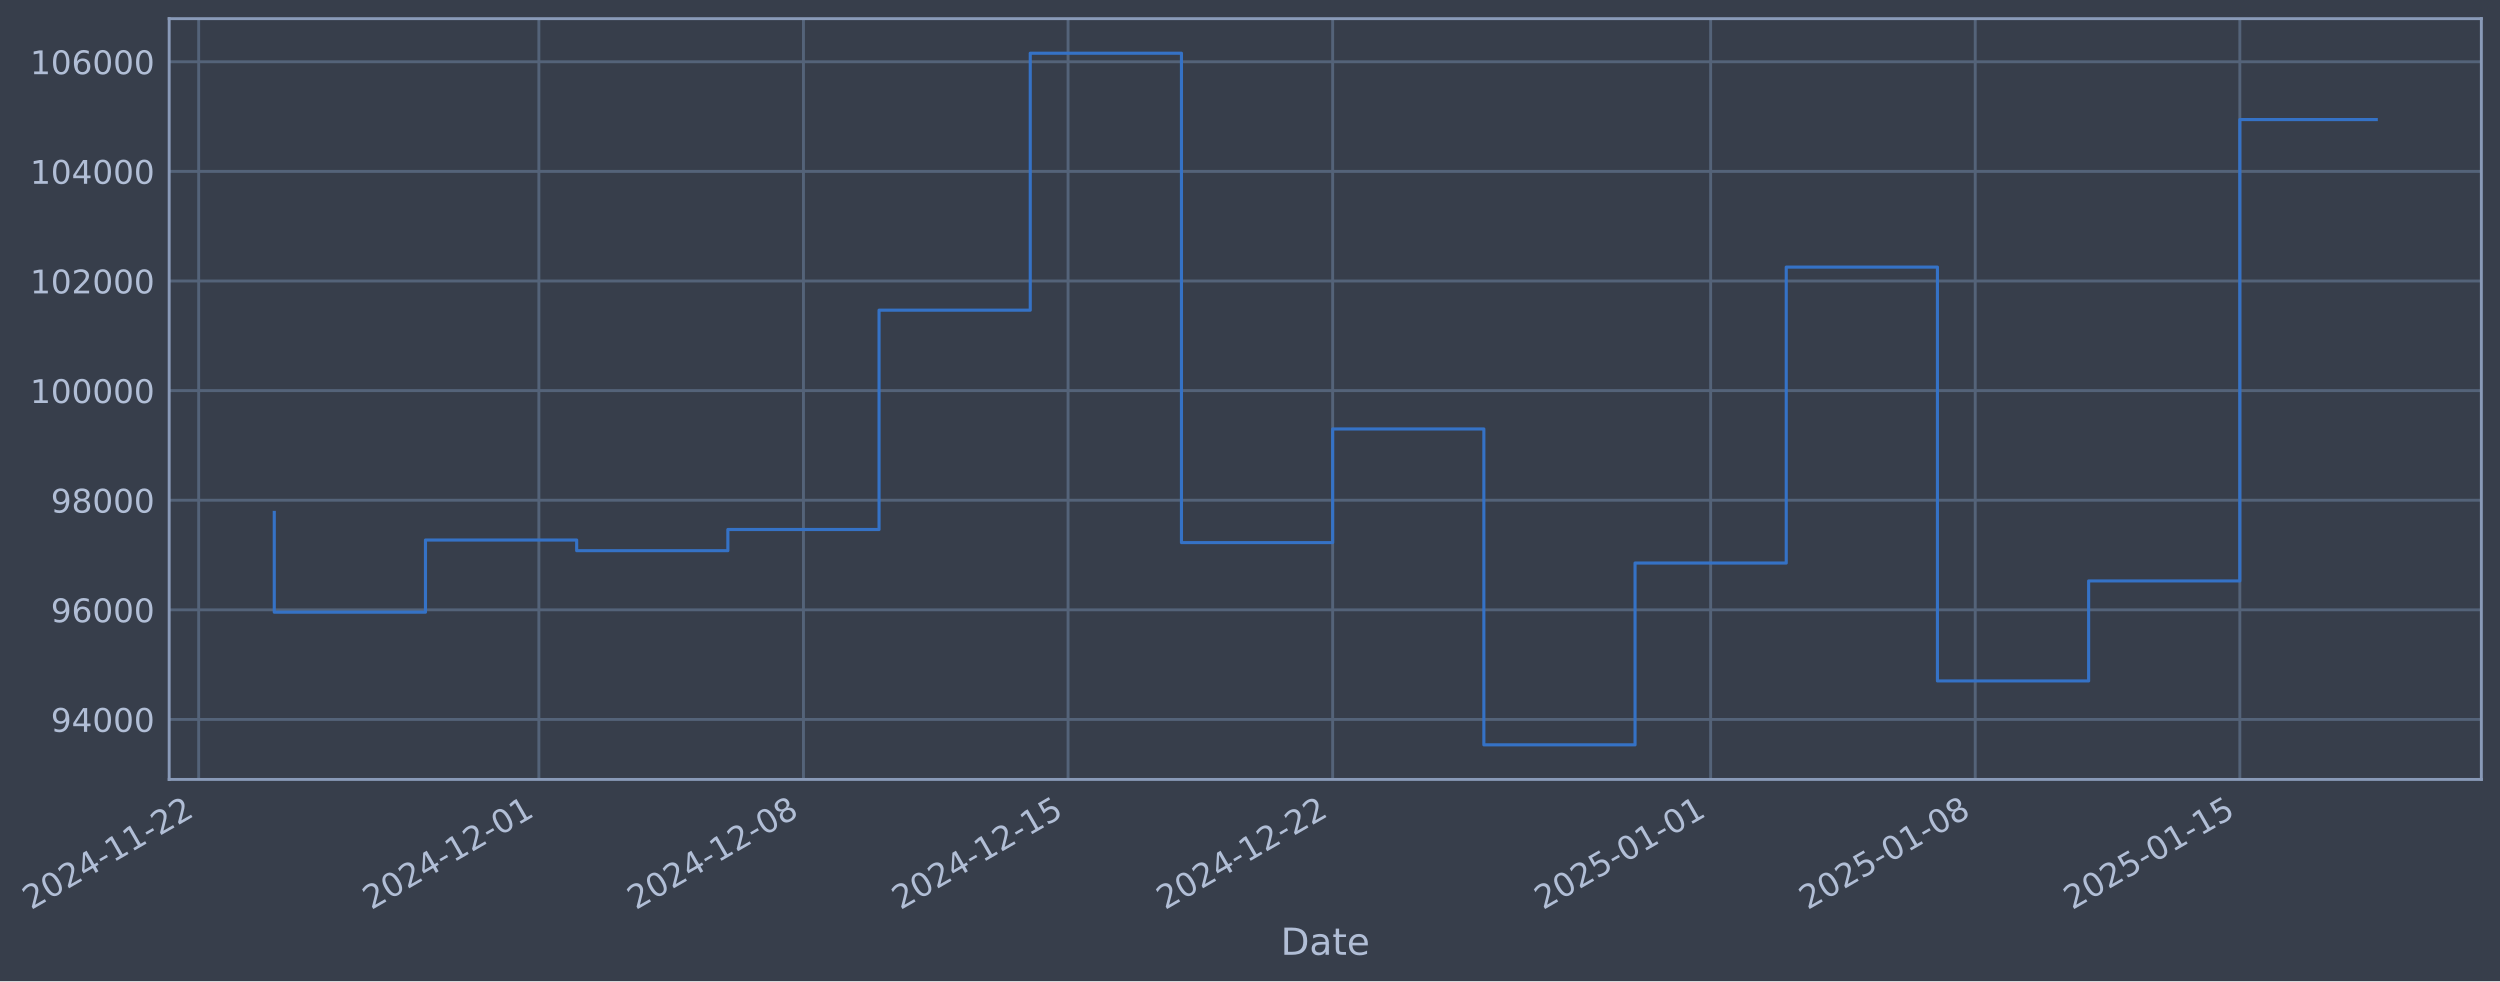
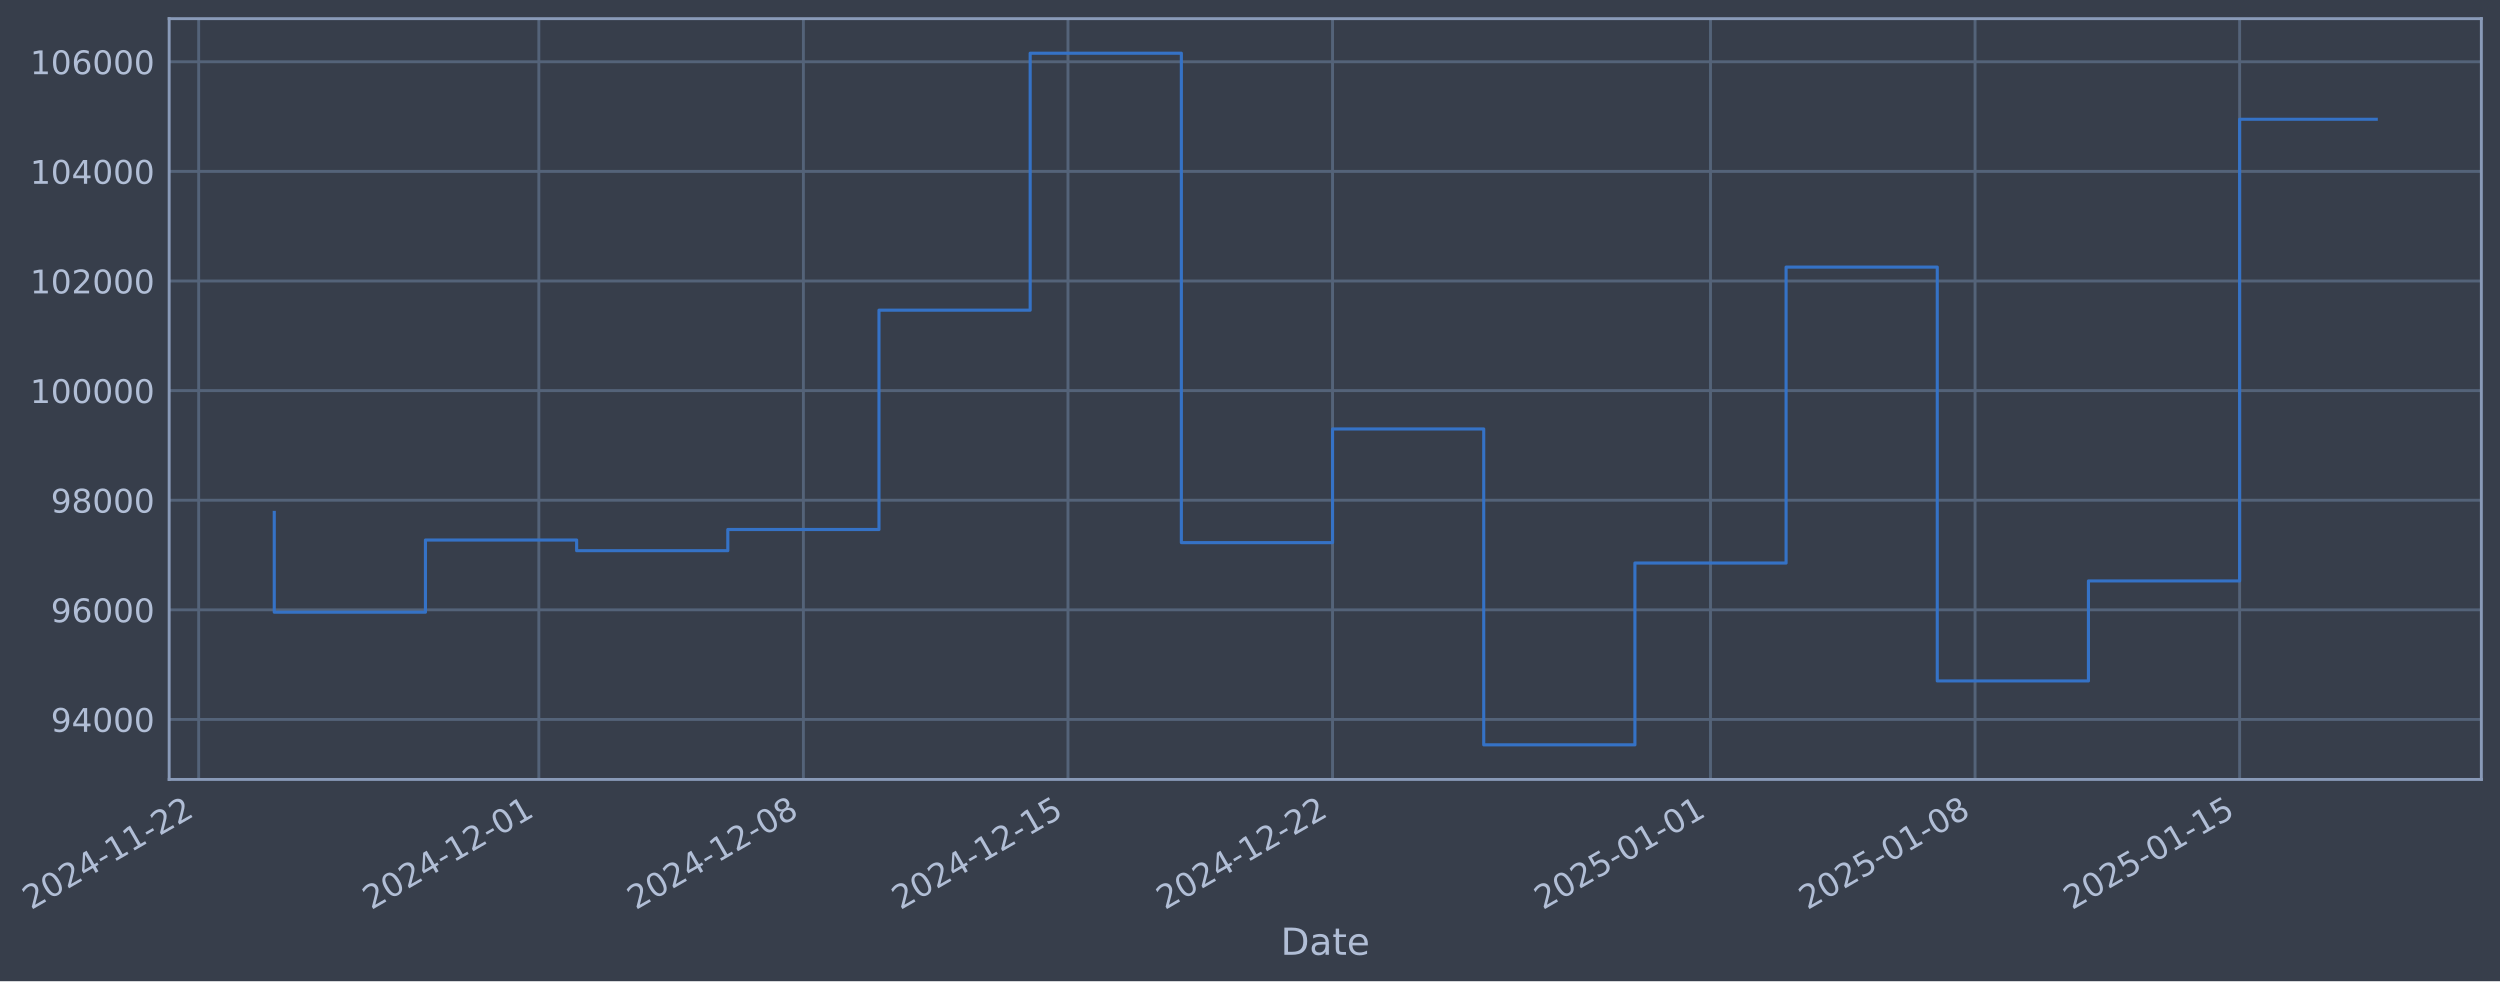
- <svg xmlns="http://www.w3.org/2000/svg" xmlns:xlink="http://www.w3.org/1999/xlink" width="965.321pt" height="378.87pt" viewBox="0 0 965.321 378.87" version="1.1">
+ <svg xmlns="http://www.w3.org/2000/svg" xmlns:xlink="http://www.w3.org/1999/xlink" width="965.318pt" height="378.87pt" viewBox="0 0 965.318 378.87" version="1.1">
  <defs>
    <style type="text/css">*{stroke-linejoin: round; stroke-linecap: butt}</style>
  </defs>
  <g id="figure_1">
    <g id="patch_1">
-       <path d="M 0 378.87  L 965.321 378.87  L 965.321 0  L 0 0  z " style="fill: #373e4b" />
+       <path d="M 0 378.87  L 965.318 378.87  L 965.318 0  L 0 0  z " style="fill: #373e4b" />
    </g>
    <g id="axes_1">
      <g id="patch_2">
-         <path d="M 65.321 300.96  L 958.121 300.96  L 958.121 7.2  L 65.321 7.2  z " style="fill: #373e4b" />
+         <path d="M 65.318 300.96  L 958.118 300.96  L 958.118 7.2  L 65.318 7.2  z " style="fill: #373e4b" />
      </g>
      <g id="matplotlib.axis_1">
        <g id="xtick_1">
          <g id="line2d_1">
-             <path d="M 76.713 300.96  L 76.713 7.2  " clip-path="url(#p08c9bff651)" style="fill: none; stroke: #546379; stroke-width: 1.12; stroke-linecap: square" />
+             <path d="M 76.713 300.96  L 76.713 7.2  " clip-path="url(#p58b4fc18a3)" style="fill: none; stroke: #546379; stroke-width: 1.12; stroke-linecap: square" />
          </g>
          <g id="line2d_2" />
          <g id="text_1">
            <g style="fill: #b1bed6" transform="translate(11.98702 351.4642) rotate(-30) scale(0.126 -0.126)">
              <defs>
                <path id="DejaVuSans-32" d="M 1228 531  L 3431 531  L 3431 0  L 469 0  L 469 531  Q 828 903 1448 1529  Q 2069 2156 2228 2338  Q 2531 2678 2651 2914  Q 2772 3150 2772 3378  Q 2772 3750 2511 3984  Q 2250 4219 1831 4219  Q 1534 4219 1204 4116  Q 875 4013 500 3803  L 500 4441  Q 881 4594 1212 4672  Q 1544 4750 1819 4750  Q 2544 4750 2975 4387  Q 3406 4025 3406 3419  Q 3406 3131 3298 2873  Q 3191 2616 2906 2266  Q 2828 2175 2409 1742  Q 1991 1309 1228 531  z " transform="scale(0.015625)" />
                <path id="DejaVuSans-30" d="M 2034 4250  Q 1547 4250 1301 3770  Q 1056 3291 1056 2328  Q 1056 1369 1301 889  Q 1547 409 2034 409  Q 2525 409 2770 889  Q 3016 1369 3016 2328  Q 3016 3291 2770 3770  Q 2525 4250 2034 4250  z M 2034 4750  Q 2819 4750 3233 4129  Q 3647 3509 3647 2328  Q 3647 1150 3233 529  Q 2819 -91 2034 -91  Q 1250 -91 836 529  Q 422 1150 422 2328  Q 422 3509 836 4129  Q 1250 4750 2034 4750  z " transform="scale(0.015625)" />
                <path id="DejaVuSans-34" d="M 2419 4116  L 825 1625  L 2419 1625  L 2419 4116  z M 2253 4666  L 3047 4666  L 3047 1625  L 3713 1625  L 3713 1100  L 3047 1100  L 3047 0  L 2419 0  L 2419 1100  L 313 1100  L 313 1709  L 2253 4666  z " transform="scale(0.015625)" />
                <path id="DejaVuSans-2d" d="M 313 2009  L 1997 2009  L 1997 1497  L 313 1497  L 313 2009  z " transform="scale(0.015625)" />
                <path id="DejaVuSans-31" d="M 794 531  L 1825 531  L 1825 4091  L 703 3866  L 703 4441  L 1819 4666  L 2450 4666  L 2450 531  L 3481 531  L 3481 0  L 794 0  L 794 531  z " transform="scale(0.015625)" />
              </defs>
              <use xlink:href="#DejaVuSans-32" />
              <use xlink:href="#DejaVuSans-30" transform="translate(63.62305 0)" />
              <use xlink:href="#DejaVuSans-32" transform="translate(127.2461 0)" />
              <use xlink:href="#DejaVuSans-34" transform="translate(190.8691 0)" />
              <use xlink:href="#DejaVuSans-2d" transform="translate(254.4922 0)" />
              <use xlink:href="#DejaVuSans-31" transform="translate(290.5762 0)" />
              <use xlink:href="#DejaVuSans-31" transform="translate(354.1992 0)" />
              <use xlink:href="#DejaVuSans-2d" transform="translate(417.8223 0)" />
              <use xlink:href="#DejaVuSans-32" transform="translate(453.9062 0)" />
              <use xlink:href="#DejaVuSans-32" transform="translate(517.5293 0)" />
            </g>
          </g>
        </g>
        <g id="xtick_2">
          <g id="line2d_3">
-             <path d="M 208.071 300.96  L 208.071 7.2  " clip-path="url(#p08c9bff651)" style="fill: none; stroke: #546379; stroke-width: 1.12; stroke-linecap: square" />
+             <path d="M 208.057 300.96  L 208.057 7.2  " clip-path="url(#p58b4fc18a3)" style="fill: none; stroke: #546379; stroke-width: 1.12; stroke-linecap: square" />
          </g>
          <g id="line2d_4" />
          <g id="text_2">
-             <g style="fill: #b1bed6" transform="translate(143.3454 351.4642) rotate(-30) scale(0.126 -0.126)">
+             <g style="fill: #b1bed6" transform="translate(143.3318 351.4642) rotate(-30) scale(0.126 -0.126)">
              <use xlink:href="#DejaVuSans-32" />
              <use xlink:href="#DejaVuSans-30" transform="translate(63.62305 0)" />
              <use xlink:href="#DejaVuSans-32" transform="translate(127.2461 0)" />
              <use xlink:href="#DejaVuSans-34" transform="translate(190.8691 0)" />
              <use xlink:href="#DejaVuSans-2d" transform="translate(254.4922 0)" />
              <use xlink:href="#DejaVuSans-31" transform="translate(290.5762 0)" />
              <use xlink:href="#DejaVuSans-32" transform="translate(354.1992 0)" />
              <use xlink:href="#DejaVuSans-2d" transform="translate(417.8223 0)" />
              <use xlink:href="#DejaVuSans-30" transform="translate(453.9062 0)" />
              <use xlink:href="#DejaVuSans-31" transform="translate(517.5293 0)" />
            </g>
          </g>
        </g>
        <g id="xtick_3">
          <g id="line2d_5">
-             <path d="M 310.239 300.96  L 310.239 7.2  " clip-path="url(#p08c9bff651)" style="fill: none; stroke: #546379; stroke-width: 1.12; stroke-linecap: square" />
+             <path d="M 310.214 300.96  L 310.214 7.2  " clip-path="url(#p58b4fc18a3)" style="fill: none; stroke: #546379; stroke-width: 1.12; stroke-linecap: square" />
          </g>
          <g id="line2d_6" />
          <g id="text_3">
-             <g style="fill: #b1bed6" transform="translate(245.513 351.4642) rotate(-30) scale(0.126 -0.126)">
+             <g style="fill: #b1bed6" transform="translate(245.4889 351.4642) rotate(-30) scale(0.126 -0.126)">
              <defs>
                <path id="DejaVuSans-38" d="M 2034 2216  Q 1584 2216 1326 1975  Q 1069 1734 1069 1313  Q 1069 891 1326 650  Q 1584 409 2034 409  Q 2484 409 2743 651  Q 3003 894 3003 1313  Q 3003 1734 2745 1975  Q 2488 2216 2034 2216  z M 1403 2484  Q 997 2584 770 2862  Q 544 3141 544 3541  Q 544 4100 942 4425  Q 1341 4750 2034 4750  Q 2731 4750 3128 4425  Q 3525 4100 3525 3541  Q 3525 3141 3298 2862  Q 3072 2584 2669 2484  Q 3125 2378 3379 2068  Q 3634 1759 3634 1313  Q 3634 634 3220 271  Q 2806 -91 2034 -91  Q 1263 -91 848 271  Q 434 634 434 1313  Q 434 1759 690 2068  Q 947 2378 1403 2484  z M 1172 3481  Q 1172 3119 1398 2916  Q 1625 2713 2034 2713  Q 2441 2713 2670 2916  Q 2900 3119 2900 3481  Q 2900 3844 2670 4047  Q 2441 4250 2034 4250  Q 1625 4250 1398 4047  Q 1172 3844 1172 3481  z " transform="scale(0.015625)" />
              </defs>
              <use xlink:href="#DejaVuSans-32" />
              <use xlink:href="#DejaVuSans-30" transform="translate(63.62305 0)" />
              <use xlink:href="#DejaVuSans-32" transform="translate(127.2461 0)" />
              <use xlink:href="#DejaVuSans-34" transform="translate(190.8691 0)" />
              <use xlink:href="#DejaVuSans-2d" transform="translate(254.4922 0)" />
              <use xlink:href="#DejaVuSans-31" transform="translate(290.5762 0)" />
              <use xlink:href="#DejaVuSans-32" transform="translate(354.1992 0)" />
              <use xlink:href="#DejaVuSans-2d" transform="translate(417.8223 0)" />
              <use xlink:href="#DejaVuSans-30" transform="translate(453.9062 0)" />
              <use xlink:href="#DejaVuSans-38" transform="translate(517.5293 0)" />
            </g>
          </g>
        </g>
        <g id="xtick_4">
          <g id="line2d_7">
-             <path d="M 412.406 300.96  L 412.406 7.2  " clip-path="url(#p08c9bff651)" style="fill: none; stroke: #546379; stroke-width: 1.12; stroke-linecap: square" />
+             <path d="M 412.372 300.96  L 412.372 7.2  " clip-path="url(#p58b4fc18a3)" style="fill: none; stroke: #546379; stroke-width: 1.12; stroke-linecap: square" />
          </g>
          <g id="line2d_8" />
          <g id="text_4">
-             <g style="fill: #b1bed6" transform="translate(347.6807 351.4642) rotate(-30) scale(0.126 -0.126)">
+             <g style="fill: #b1bed6" transform="translate(347.646 351.4642) rotate(-30) scale(0.126 -0.126)">
              <defs>
                <path id="DejaVuSans-35" d="M 691 4666  L 3169 4666  L 3169 4134  L 1269 4134  L 1269 2991  Q 1406 3038 1543 3061  Q 1681 3084 1819 3084  Q 2600 3084 3056 2656  Q 3513 2228 3513 1497  Q 3513 744 3044 326  Q 2575 -91 1722 -91  Q 1428 -91 1123 -41  Q 819 9 494 109  L 494 744  Q 775 591 1075 516  Q 1375 441 1709 441  Q 2250 441 2565 725  Q 2881 1009 2881 1497  Q 2881 1984 2565 2268  Q 2250 2553 1709 2553  Q 1456 2553 1204 2497  Q 953 2441 691 2322  L 691 4666  z " transform="scale(0.015625)" />
              </defs>
              <use xlink:href="#DejaVuSans-32" />
              <use xlink:href="#DejaVuSans-30" transform="translate(63.62305 0)" />
              <use xlink:href="#DejaVuSans-32" transform="translate(127.2461 0)" />
              <use xlink:href="#DejaVuSans-34" transform="translate(190.8691 0)" />
              <use xlink:href="#DejaVuSans-2d" transform="translate(254.4922 0)" />
              <use xlink:href="#DejaVuSans-31" transform="translate(290.5762 0)" />
              <use xlink:href="#DejaVuSans-32" transform="translate(354.1992 0)" />
              <use xlink:href="#DejaVuSans-2d" transform="translate(417.8223 0)" />
              <use xlink:href="#DejaVuSans-31" transform="translate(453.9062 0)" />
              <use xlink:href="#DejaVuSans-35" transform="translate(517.5293 0)" />
            </g>
          </g>
        </g>
        <g id="xtick_5">
          <g id="line2d_9">
-             <path d="M 514.574 300.96  L 514.574 7.2  " clip-path="url(#p08c9bff651)" style="fill: none; stroke: #546379; stroke-width: 1.12; stroke-linecap: square" />
+             <path d="M 514.529 300.96  L 514.529 7.2  " clip-path="url(#p58b4fc18a3)" style="fill: none; stroke: #546379; stroke-width: 1.12; stroke-linecap: square" />
          </g>
          <g id="line2d_10" />
          <g id="text_5">
-             <g style="fill: #b1bed6" transform="translate(449.8483 351.4642) rotate(-30) scale(0.126 -0.126)">
+             <g style="fill: #b1bed6" transform="translate(449.8031 351.4642) rotate(-30) scale(0.126 -0.126)">
              <use xlink:href="#DejaVuSans-32" />
              <use xlink:href="#DejaVuSans-30" transform="translate(63.62305 0)" />
              <use xlink:href="#DejaVuSans-32" transform="translate(127.2461 0)" />
              <use xlink:href="#DejaVuSans-34" transform="translate(190.8691 0)" />
              <use xlink:href="#DejaVuSans-2d" transform="translate(254.4922 0)" />
              <use xlink:href="#DejaVuSans-31" transform="translate(290.5762 0)" />
              <use xlink:href="#DejaVuSans-32" transform="translate(354.1992 0)" />
              <use xlink:href="#DejaVuSans-2d" transform="translate(417.8223 0)" />
              <use xlink:href="#DejaVuSans-32" transform="translate(453.9062 0)" />
              <use xlink:href="#DejaVuSans-32" transform="translate(517.5293 0)" />
            </g>
          </g>
        </g>
        <g id="xtick_6">
          <g id="line2d_11">
-             <path d="M 660.528 300.96  L 660.528 7.2  " clip-path="url(#p08c9bff651)" style="fill: none; stroke: #546379; stroke-width: 1.12; stroke-linecap: square" />
+             <path d="M 660.467 300.96  L 660.467 7.2  " clip-path="url(#p58b4fc18a3)" style="fill: none; stroke: #546379; stroke-width: 1.12; stroke-linecap: square" />
          </g>
          <g id="line2d_12" />
          <g id="text_6">
-             <g style="fill: #b1bed6" transform="translate(595.8021 351.4642) rotate(-30) scale(0.126 -0.126)">
+             <g style="fill: #b1bed6" transform="translate(595.7418 351.4642) rotate(-30) scale(0.126 -0.126)">
              <use xlink:href="#DejaVuSans-32" />
              <use xlink:href="#DejaVuSans-30" transform="translate(63.62305 0)" />
              <use xlink:href="#DejaVuSans-32" transform="translate(127.2461 0)" />
              <use xlink:href="#DejaVuSans-35" transform="translate(190.8691 0)" />
              <use xlink:href="#DejaVuSans-2d" transform="translate(254.4922 0)" />
              <use xlink:href="#DejaVuSans-30" transform="translate(290.5762 0)" />
              <use xlink:href="#DejaVuSans-31" transform="translate(354.1992 0)" />
              <use xlink:href="#DejaVuSans-2d" transform="translate(417.8223 0)" />
              <use xlink:href="#DejaVuSans-30" transform="translate(453.9062 0)" />
              <use xlink:href="#DejaVuSans-31" transform="translate(517.5293 0)" />
            </g>
          </g>
        </g>
        <g id="xtick_7">
          <g id="line2d_13">
-             <path d="M 762.695 300.96  L 762.695 7.2  " clip-path="url(#p08c9bff651)" style="fill: none; stroke: #546379; stroke-width: 1.12; stroke-linecap: square" />
+             <path d="M 762.624 300.96  L 762.624 7.2  " clip-path="url(#p58b4fc18a3)" style="fill: none; stroke: #546379; stroke-width: 1.12; stroke-linecap: square" />
          </g>
          <g id="line2d_14" />
          <g id="text_7">
-             <g style="fill: #b1bed6" transform="translate(697.9697 351.4642) rotate(-30) scale(0.126 -0.126)">
+             <g style="fill: #b1bed6" transform="translate(697.8989 351.4642) rotate(-30) scale(0.126 -0.126)">
              <use xlink:href="#DejaVuSans-32" />
              <use xlink:href="#DejaVuSans-30" transform="translate(63.62305 0)" />
              <use xlink:href="#DejaVuSans-32" transform="translate(127.2461 0)" />
              <use xlink:href="#DejaVuSans-35" transform="translate(190.8691 0)" />
              <use xlink:href="#DejaVuSans-2d" transform="translate(254.4922 0)" />
              <use xlink:href="#DejaVuSans-30" transform="translate(290.5762 0)" />
              <use xlink:href="#DejaVuSans-31" transform="translate(354.1992 0)" />
              <use xlink:href="#DejaVuSans-2d" transform="translate(417.8223 0)" />
              <use xlink:href="#DejaVuSans-30" transform="translate(453.9062 0)" />
              <use xlink:href="#DejaVuSans-38" transform="translate(517.5293 0)" />
            </g>
          </g>
        </g>
        <g id="xtick_8">
          <g id="line2d_15">
-             <path d="M 864.863 300.96  L 864.863 7.2  " clip-path="url(#p08c9bff651)" style="fill: none; stroke: #546379; stroke-width: 1.12; stroke-linecap: square" />
+             <path d="M 864.781 300.96  L 864.781 7.2  " clip-path="url(#p58b4fc18a3)" style="fill: none; stroke: #546379; stroke-width: 1.12; stroke-linecap: square" />
          </g>
          <g id="line2d_16" />
          <g id="text_8">
-             <g style="fill: #b1bed6" transform="translate(800.1373 351.4642) rotate(-30) scale(0.126 -0.126)">
+             <g style="fill: #b1bed6" transform="translate(800.056 351.4642) rotate(-30) scale(0.126 -0.126)">
              <use xlink:href="#DejaVuSans-32" />
              <use xlink:href="#DejaVuSans-30" transform="translate(63.62305 0)" />
              <use xlink:href="#DejaVuSans-32" transform="translate(127.2461 0)" />
              <use xlink:href="#DejaVuSans-35" transform="translate(190.8691 0)" />
              <use xlink:href="#DejaVuSans-2d" transform="translate(254.4922 0)" />
              <use xlink:href="#DejaVuSans-30" transform="translate(290.5762 0)" />
              <use xlink:href="#DejaVuSans-31" transform="translate(354.1992 0)" />
              <use xlink:href="#DejaVuSans-2d" transform="translate(417.8223 0)" />
              <use xlink:href="#DejaVuSans-31" transform="translate(453.9062 0)" />
              <use xlink:href="#DejaVuSans-35" transform="translate(517.5293 0)" />
            </g>
          </g>
        </g>
        <g id="text_9">
-           <g style="fill: #b1bed6" transform="translate(494.5123 368.6753) scale(0.144 -0.144)">
+           <g style="fill: #b1bed6" transform="translate(494.5093 368.6753) scale(0.144 -0.144)">
            <defs>
              <path id="DejaVuSans-44" d="M 1259 4147  L 1259 519  L 2022 519  Q 2988 519 3436 956  Q 3884 1394 3884 2338  Q 3884 3275 3436 3711  Q 2988 4147 2022 4147  L 1259 4147  z M 628 4666  L 1925 4666  Q 3281 4666 3915 4102  Q 4550 3538 4550 2338  Q 4550 1131 3912 565  Q 3275 0 1925 0  L 628 0  L 628 4666  z " transform="scale(0.015625)" />
              <path id="DejaVuSans-61" d="M 2194 1759  Q 1497 1759 1228 1600  Q 959 1441 959 1056  Q 959 750 1161 570  Q 1363 391 1709 391  Q 2188 391 2477 730  Q 2766 1069 2766 1631  L 2766 1759  L 2194 1759  z M 3341 1997  L 3341 0  L 2766 0  L 2766 531  Q 2569 213 2275 61  Q 1981 -91 1556 -91  Q 1019 -91 701 211  Q 384 513 384 1019  Q 384 1609 779 1909  Q 1175 2209 1959 2209  L 2766 2209  L 2766 2266  Q 2766 2663 2505 2880  Q 2244 3097 1772 3097  Q 1472 3097 1187 3025  Q 903 2953 641 2809  L 641 3341  Q 956 3463 1253 3523  Q 1550 3584 1831 3584  Q 2591 3584 2966 3190  Q 3341 2797 3341 1997  z " transform="scale(0.015625)" />
              <path id="DejaVuSans-74" d="M 1172 4494  L 1172 3500  L 2356 3500  L 2356 3053  L 1172 3053  L 1172 1153  Q 1172 725 1289 603  Q 1406 481 1766 481  L 2356 481  L 2356 0  L 1766 0  Q 1100 0 847 248  Q 594 497 594 1153  L 594 3053  L 172 3053  L 172 3500  L 594 3500  L 594 4494  L 1172 4494  z " transform="scale(0.015625)" />
              <path id="DejaVuSans-65" d="M 3597 1894  L 3597 1613  L 953 1613  Q 991 1019 1311 708  Q 1631 397 2203 397  Q 2534 397 2845 478  Q 3156 559 3463 722  L 3463 178  Q 3153 47 2828 -22  Q 2503 -91 2169 -91  Q 1331 -91 842 396  Q 353 884 353 1716  Q 353 2575 817 3079  Q 1281 3584 2069 3584  Q 2775 3584 3186 3129  Q 3597 2675 3597 1894  z M 3022 2063  Q 3016 2534 2758 2815  Q 2500 3097 2075 3097  Q 1594 3097 1305 2825  Q 1016 2553 972 2059  L 3022 2063  z " transform="scale(0.015625)" />
            </defs>
            <use xlink:href="#DejaVuSans-44" />
            <use xlink:href="#DejaVuSans-61" transform="translate(77.00195 0)" />
            <use xlink:href="#DejaVuSans-74" transform="translate(138.2812 0)" />
            <use xlink:href="#DejaVuSans-65" transform="translate(177.4902 0)" />
          </g>
        </g>
      </g>
      <g id="matplotlib.axis_2">
        <g id="ytick_1">
          <g id="line2d_17">
-             <path d="M 65.321 277.797  L 958.121 277.797  " clip-path="url(#p08c9bff651)" style="fill: none; stroke: #546379; stroke-width: 1.12; stroke-linecap: square" />
+             <path d="M 65.318 277.797  L 958.118 277.797  " clip-path="url(#p58b4fc18a3)" style="fill: none; stroke: #546379; stroke-width: 1.12; stroke-linecap: square" />
          </g>
          <g id="line2d_18" />
          <g id="text_10">
-             <g style="fill: #b1bed6" transform="translate(19.63771 282.5841) scale(0.126 -0.126)">
+             <g style="fill: #b1bed6" transform="translate(19.6347 282.5841) scale(0.126 -0.126)">
              <defs>
                <path id="DejaVuSans-39" d="M 703 97  L 703 672  Q 941 559 1184 500  Q 1428 441 1663 441  Q 2288 441 2617 861  Q 2947 1281 2994 2138  Q 2813 1869 2534 1725  Q 2256 1581 1919 1581  Q 1219 1581 811 2004  Q 403 2428 403 3163  Q 403 3881 828 4315  Q 1253 4750 1959 4750  Q 2769 4750 3195 4129  Q 3622 3509 3622 2328  Q 3622 1225 3098 567  Q 2575 -91 1691 -91  Q 1453 -91 1209 -44  Q 966 3 703 97  z M 1959 2075  Q 2384 2075 2632 2365  Q 2881 2656 2881 3163  Q 2881 3666 2632 3958  Q 2384 4250 1959 4250  Q 1534 4250 1286 3958  Q 1038 3666 1038 3163  Q 1038 2656 1286 2365  Q 1534 2075 1959 2075  z " transform="scale(0.015625)" />
              </defs>
              <use xlink:href="#DejaVuSans-39" />
              <use xlink:href="#DejaVuSans-34" transform="translate(63.62305 0)" />
              <use xlink:href="#DejaVuSans-30" transform="translate(127.2461 0)" />
              <use xlink:href="#DejaVuSans-30" transform="translate(190.8691 0)" />
              <use xlink:href="#DejaVuSans-30" transform="translate(254.4922 0)" />
            </g>
          </g>
        </g>
        <g id="ytick_2">
          <g id="line2d_19">
-             <path d="M 65.321 235.473  L 958.121 235.473  " clip-path="url(#p08c9bff651)" style="fill: none; stroke: #546379; stroke-width: 1.12; stroke-linecap: square" />
+             <path d="M 65.318 235.473  L 958.118 235.473  " clip-path="url(#p58b4fc18a3)" style="fill: none; stroke: #546379; stroke-width: 1.12; stroke-linecap: square" />
          </g>
          <g id="line2d_20" />
          <g id="text_11">
-             <g style="fill: #b1bed6" transform="translate(19.63771 240.2602) scale(0.126 -0.126)">
+             <g style="fill: #b1bed6" transform="translate(19.6347 240.2602) scale(0.126 -0.126)">
              <defs>
                <path id="DejaVuSans-36" d="M 2113 2584  Q 1688 2584 1439 2293  Q 1191 2003 1191 1497  Q 1191 994 1439 701  Q 1688 409 2113 409  Q 2538 409 2786 701  Q 3034 994 3034 1497  Q 3034 2003 2786 2293  Q 2538 2584 2113 2584  z M 3366 4563  L 3366 3988  Q 3128 4100 2886 4159  Q 2644 4219 2406 4219  Q 1781 4219 1451 3797  Q 1122 3375 1075 2522  Q 1259 2794 1537 2939  Q 1816 3084 2150 3084  Q 2853 3084 3261 2657  Q 3669 2231 3669 1497  Q 3669 778 3244 343  Q 2819 -91 2113 -91  Q 1303 -91 875 529  Q 447 1150 447 2328  Q 447 3434 972 4092  Q 1497 4750 2381 4750  Q 2619 4750 2861 4703  Q 3103 4656 3366 4563  z " transform="scale(0.015625)" />
              </defs>
              <use xlink:href="#DejaVuSans-39" />
              <use xlink:href="#DejaVuSans-36" transform="translate(63.62305 0)" />
              <use xlink:href="#DejaVuSans-30" transform="translate(127.2461 0)" />
              <use xlink:href="#DejaVuSans-30" transform="translate(190.8691 0)" />
              <use xlink:href="#DejaVuSans-30" transform="translate(254.4922 0)" />
            </g>
          </g>
        </g>
        <g id="ytick_3">
          <g id="line2d_21">
-             <path d="M 65.321 193.149  L 958.121 193.149  " clip-path="url(#p08c9bff651)" style="fill: none; stroke: #546379; stroke-width: 1.12; stroke-linecap: square" />
+             <path d="M 65.318 193.149  L 958.118 193.149  " clip-path="url(#p58b4fc18a3)" style="fill: none; stroke: #546379; stroke-width: 1.12; stroke-linecap: square" />
          </g>
          <g id="line2d_22" />
          <g id="text_12">
-             <g style="fill: #b1bed6" transform="translate(19.63771 197.9364) scale(0.126 -0.126)">
+             <g style="fill: #b1bed6" transform="translate(19.6347 197.9364) scale(0.126 -0.126)">
              <use xlink:href="#DejaVuSans-39" />
              <use xlink:href="#DejaVuSans-38" transform="translate(63.62305 0)" />
              <use xlink:href="#DejaVuSans-30" transform="translate(127.2461 0)" />
              <use xlink:href="#DejaVuSans-30" transform="translate(190.8691 0)" />
              <use xlink:href="#DejaVuSans-30" transform="translate(254.4922 0)" />
            </g>
          </g>
        </g>
        <g id="ytick_4">
          <g id="line2d_23">
-             <path d="M 65.321 150.826  L 958.121 150.826  " clip-path="url(#p08c9bff651)" style="fill: none; stroke: #546379; stroke-width: 1.12; stroke-linecap: square" />
+             <path d="M 65.318 150.826  L 958.118 150.826  " clip-path="url(#p58b4fc18a3)" style="fill: none; stroke: #546379; stroke-width: 1.12; stroke-linecap: square" />
          </g>
          <g id="line2d_24" />
          <g id="text_13">
-             <g style="fill: #b1bed6" transform="translate(11.62096 155.6126) scale(0.126 -0.126)">
+             <g style="fill: #b1bed6" transform="translate(11.61795 155.6126) scale(0.126 -0.126)">
              <use xlink:href="#DejaVuSans-31" />
              <use xlink:href="#DejaVuSans-30" transform="translate(63.62305 0)" />
              <use xlink:href="#DejaVuSans-30" transform="translate(127.2461 0)" />
              <use xlink:href="#DejaVuSans-30" transform="translate(190.8691 0)" />
              <use xlink:href="#DejaVuSans-30" transform="translate(254.4922 0)" />
              <use xlink:href="#DejaVuSans-30" transform="translate(318.1152 0)" />
            </g>
          </g>
        </g>
        <g id="ytick_5">
          <g id="line2d_25">
-             <path d="M 65.321 108.502  L 958.121 108.502  " clip-path="url(#p08c9bff651)" style="fill: none; stroke: #546379; stroke-width: 1.12; stroke-linecap: square" />
+             <path d="M 65.318 108.502  L 958.118 108.502  " clip-path="url(#p58b4fc18a3)" style="fill: none; stroke: #546379; stroke-width: 1.12; stroke-linecap: square" />
          </g>
          <g id="line2d_26" />
          <g id="text_14">
-             <g style="fill: #b1bed6" transform="translate(11.62096 113.2888) scale(0.126 -0.126)">
+             <g style="fill: #b1bed6" transform="translate(11.61795 113.2888) scale(0.126 -0.126)">
              <use xlink:href="#DejaVuSans-31" />
              <use xlink:href="#DejaVuSans-30" transform="translate(63.62305 0)" />
              <use xlink:href="#DejaVuSans-32" transform="translate(127.2461 0)" />
              <use xlink:href="#DejaVuSans-30" transform="translate(190.8691 0)" />
              <use xlink:href="#DejaVuSans-30" transform="translate(254.4922 0)" />
              <use xlink:href="#DejaVuSans-30" transform="translate(318.1152 0)" />
            </g>
          </g>
        </g>
        <g id="ytick_6">
          <g id="line2d_27">
-             <path d="M 65.321 66.178  L 958.121 66.178  " clip-path="url(#p08c9bff651)" style="fill: none; stroke: #546379; stroke-width: 1.12; stroke-linecap: square" />
+             <path d="M 65.318 66.178  L 958.118 66.178  " clip-path="url(#p58b4fc18a3)" style="fill: none; stroke: #546379; stroke-width: 1.12; stroke-linecap: square" />
          </g>
          <g id="line2d_28" />
          <g id="text_15">
-             <g style="fill: #b1bed6" transform="translate(11.62096 70.96502) scale(0.126 -0.126)">
+             <g style="fill: #b1bed6" transform="translate(11.61795 70.96502) scale(0.126 -0.126)">
              <use xlink:href="#DejaVuSans-31" />
              <use xlink:href="#DejaVuSans-30" transform="translate(63.62305 0)" />
              <use xlink:href="#DejaVuSans-34" transform="translate(127.2461 0)" />
              <use xlink:href="#DejaVuSans-30" transform="translate(190.8691 0)" />
              <use xlink:href="#DejaVuSans-30" transform="translate(254.4922 0)" />
              <use xlink:href="#DejaVuSans-30" transform="translate(318.1152 0)" />
            </g>
          </g>
        </g>
        <g id="ytick_7">
          <g id="line2d_29">
-             <path d="M 65.321 23.854  L 958.121 23.854  " clip-path="url(#p08c9bff651)" style="fill: none; stroke: #546379; stroke-width: 1.12; stroke-linecap: square" />
+             <path d="M 65.318 23.854  L 958.118 23.854  " clip-path="url(#p58b4fc18a3)" style="fill: none; stroke: #546379; stroke-width: 1.12; stroke-linecap: square" />
          </g>
          <g id="line2d_30" />
          <g id="text_16">
-             <g style="fill: #b1bed6" transform="translate(11.62096 28.64121) scale(0.126 -0.126)">
+             <g style="fill: #b1bed6" transform="translate(11.61795 28.64121) scale(0.126 -0.126)">
              <use xlink:href="#DejaVuSans-31" />
              <use xlink:href="#DejaVuSans-30" transform="translate(63.62305 0)" />
              <use xlink:href="#DejaVuSans-36" transform="translate(127.2461 0)" />
              <use xlink:href="#DejaVuSans-30" transform="translate(190.8691 0)" />
              <use xlink:href="#DejaVuSans-30" transform="translate(254.4922 0)" />
              <use xlink:href="#DejaVuSans-30" transform="translate(318.1152 0)" />
            </g>
          </g>
        </g>
      </g>
      <g id="line2d_31">
-         <path d="M 105.903 197.87  L 105.903 236.383  L 164.285 236.383  L 164.285 208.521  L 222.666 208.521  L 222.666 212.628  L 281.048 212.628  L 281.048 204.459  L 339.429 204.459  L 339.429 119.77  L 397.811 119.77  L 397.811 20.553  L 456.192 20.553  L 456.192 209.517  L 514.574 209.517  L 514.574 165.636  L 572.955 165.636  L 572.955 287.607  L 631.337 287.607  L 631.337 217.409  L 689.718 217.409  L 689.718 103.141  L 748.1 103.141  L 748.1 262.927  L 806.481 262.927  L 806.481 224.318  L 864.863 224.318  L 864.863 46.167  L 917.54 46.167  " clip-path="url(#p08c9bff651)" style="fill: none; stroke: #3572c6; stroke-width: 1.2; stroke-linecap: square" />
+         <path d="M 105.9 197.87  L 105.9 236.383  L 164.276 236.383  L 164.276 208.521  L 222.651 208.521  L 222.651 212.628  L 281.027 212.628  L 281.027 204.459  L 339.402 204.459  L 339.402 119.77  L 397.778 119.77  L 397.778 20.553  L 456.153 20.553  L 456.153 209.517  L 514.529 209.517  L 514.529 165.636  L 572.904 165.636  L 572.904 287.607  L 631.28 287.607  L 631.28 217.409  L 689.655 217.409  L 689.655 103.141  L 748.031 103.141  L 748.031 262.927  L 806.406 262.927  L 806.406 224.318  L 864.781 224.318  L 864.781 46.048  L 917.537 46.048  " clip-path="url(#p58b4fc18a3)" style="fill: none; stroke: #3572c6; stroke-width: 1.2; stroke-linecap: square" />
      </g>
      <g id="patch_3">
-         <path d="M 65.321 300.96  L 65.321 7.2  " style="fill: none; stroke: #899ab8; stroke-width: 1.12; stroke-linejoin: miter; stroke-linecap: square" />
+         <path d="M 65.318 300.96  L 65.318 7.2  " style="fill: none; stroke: #899ab8; stroke-width: 1.12; stroke-linejoin: miter; stroke-linecap: square" />
      </g>
      <g id="patch_4">
-         <path d="M 958.121 300.96  L 958.121 7.2  " style="fill: none; stroke: #899ab8; stroke-width: 1.12; stroke-linejoin: miter; stroke-linecap: square" />
+         <path d="M 958.118 300.96  L 958.118 7.2  " style="fill: none; stroke: #899ab8; stroke-width: 1.12; stroke-linejoin: miter; stroke-linecap: square" />
      </g>
      <g id="patch_5">
-         <path d="M 65.321 300.96  L 958.121 300.96  " style="fill: none; stroke: #899ab8; stroke-width: 1.12; stroke-linejoin: miter; stroke-linecap: square" />
+         <path d="M 65.318 300.96  L 958.118 300.96  " style="fill: none; stroke: #899ab8; stroke-width: 1.12; stroke-linejoin: miter; stroke-linecap: square" />
      </g>
      <g id="patch_6">
-         <path d="M 65.321 7.2  L 958.121 7.2  " style="fill: none; stroke: #899ab8; stroke-width: 1.12; stroke-linejoin: miter; stroke-linecap: square" />
+         <path d="M 65.318 7.2  L 958.118 7.2  " style="fill: none; stroke: #899ab8; stroke-width: 1.12; stroke-linejoin: miter; stroke-linecap: square" />
      </g>
    </g>
  </g>
  <defs>
-     <clipPath id="p08c9bff651">
-       <rect x="65.321" y="7.2" width="892.8" height="293.76" />
+     <clipPath id="p58b4fc18a3">
+       <rect x="65.318" y="7.2" width="892.8" height="293.76" />
    </clipPath>
  </defs>
</svg>
